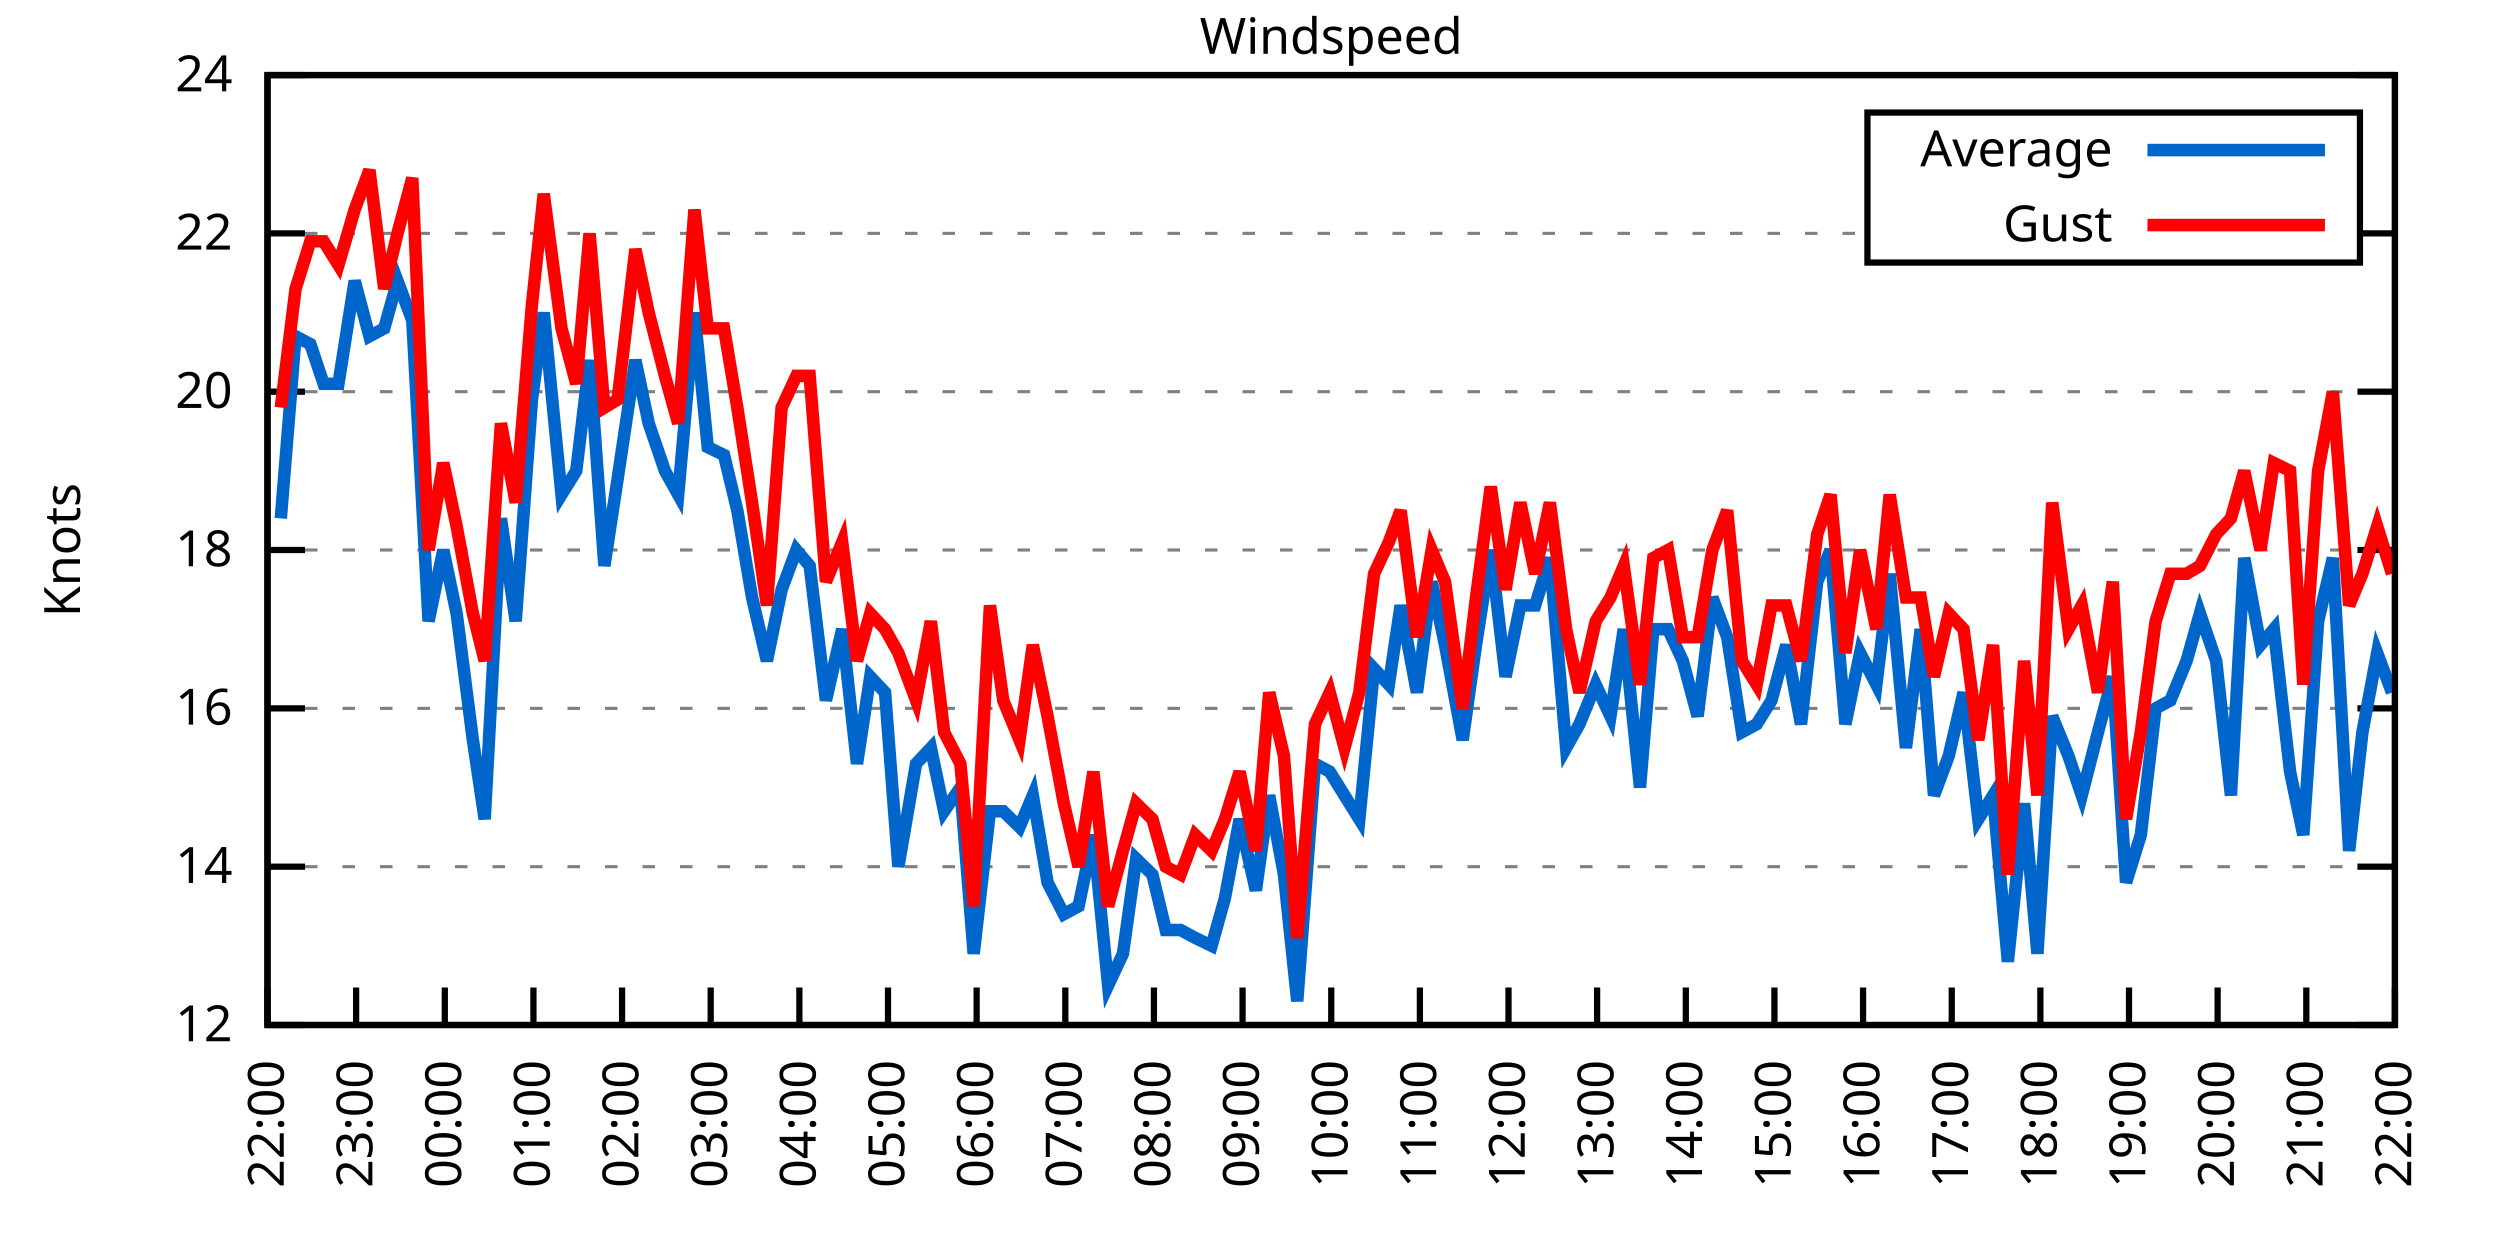
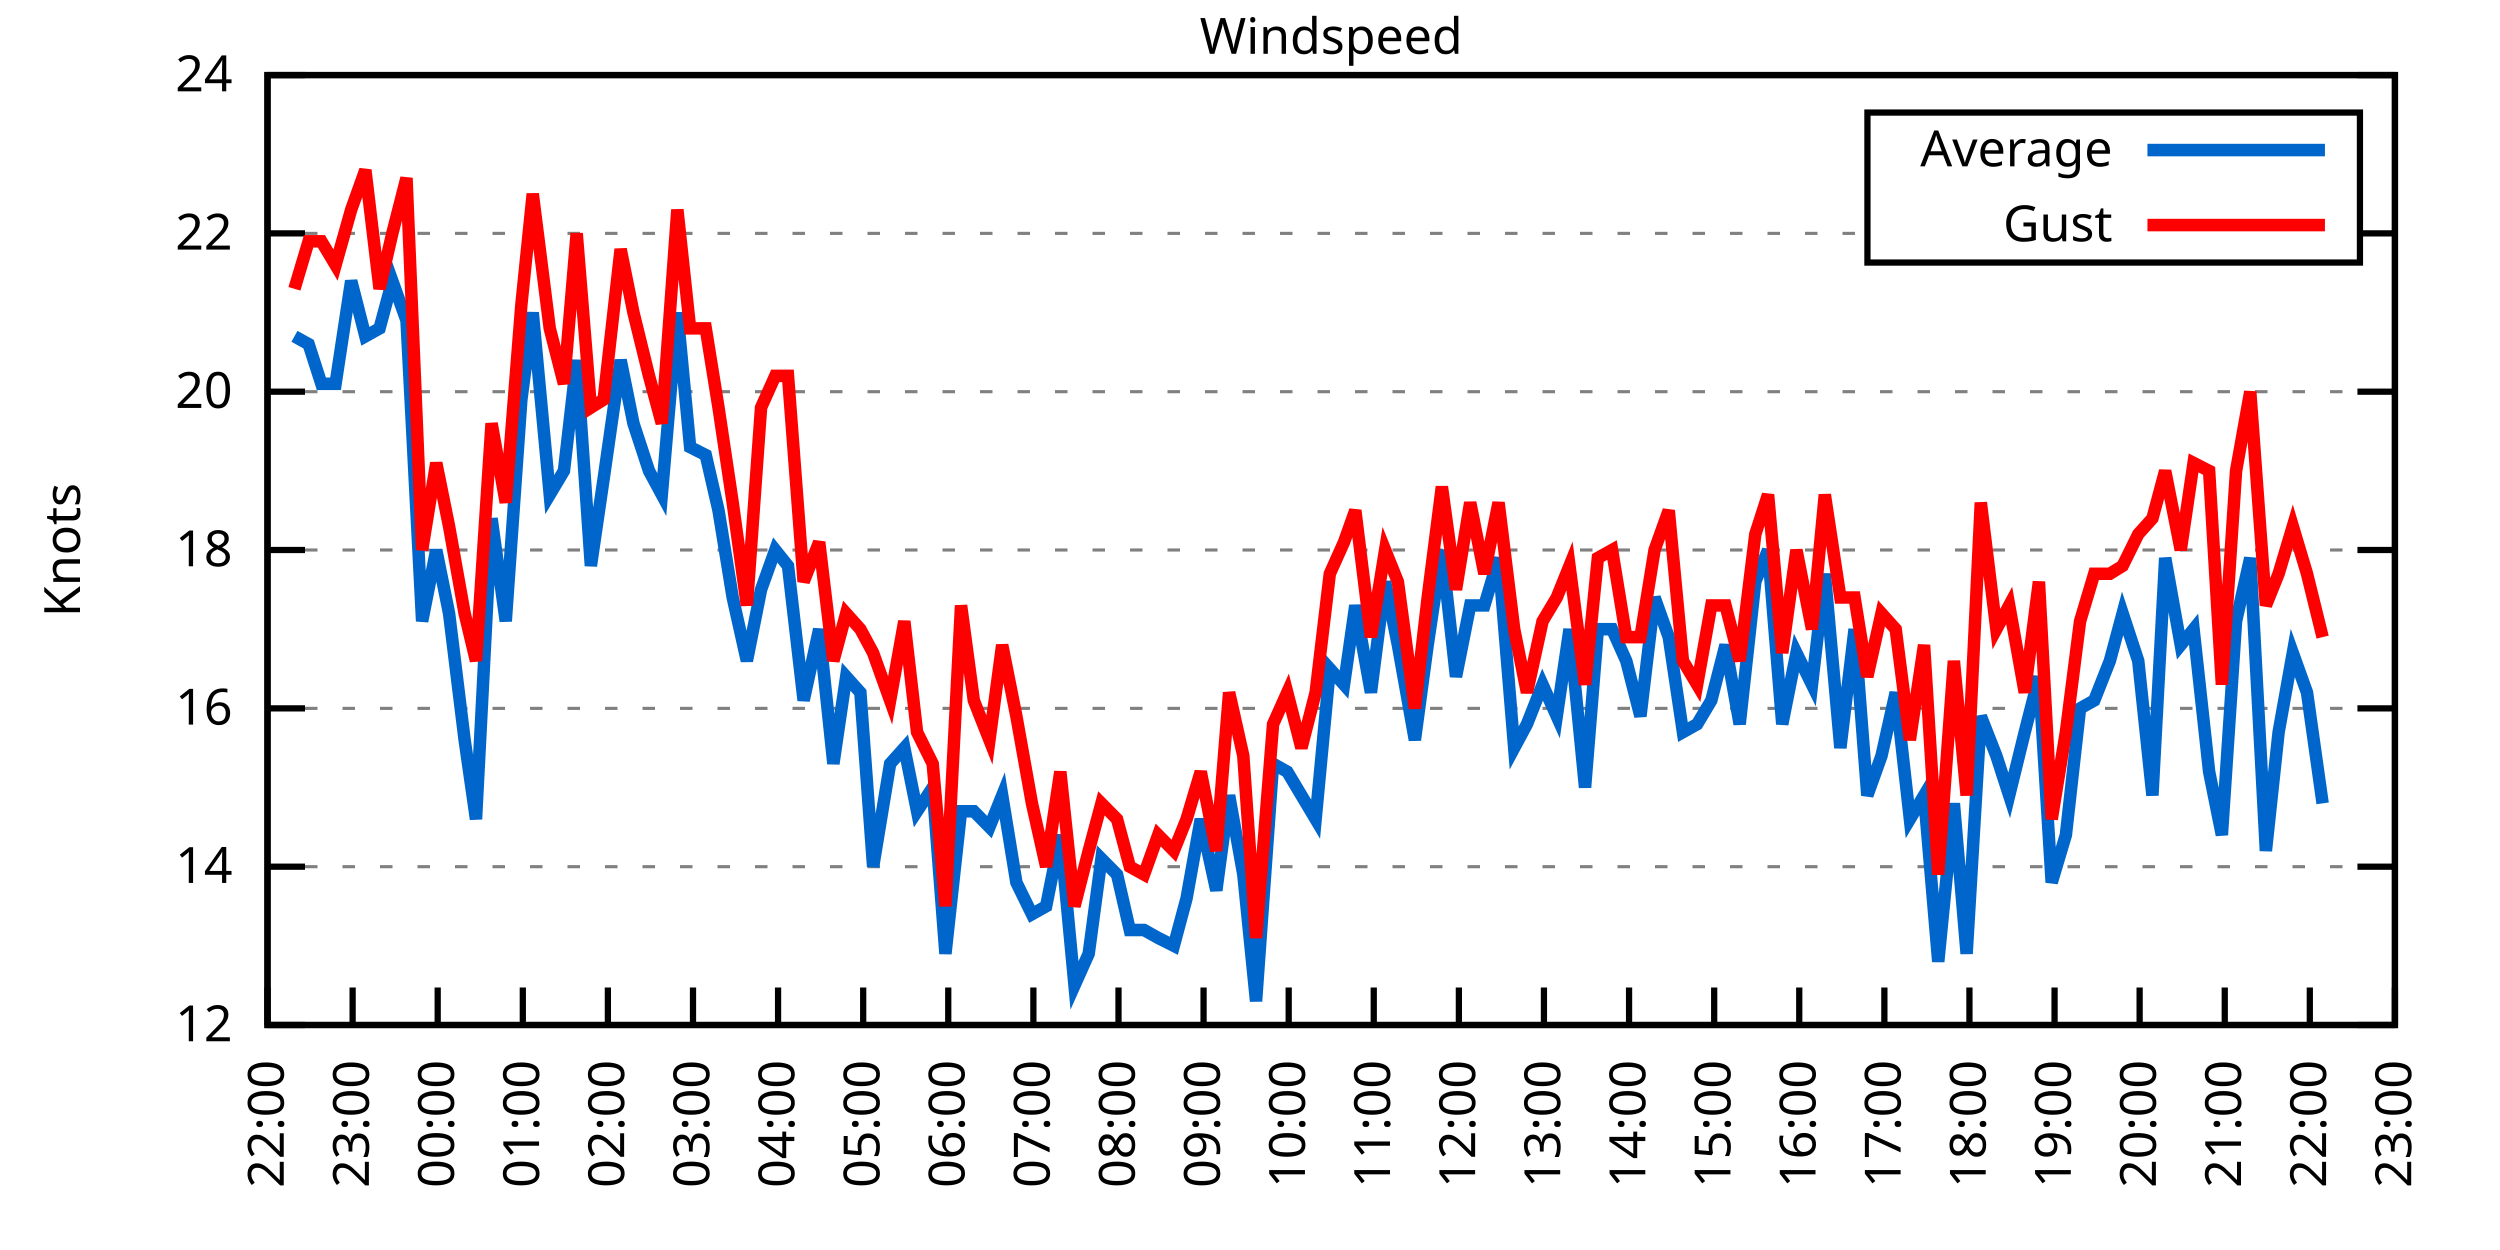
<svg xmlns="http://www.w3.org/2000/svg" xmlns:xlink="http://www.w3.org/1999/xlink" width="400" height="200" viewBox="0 0 400 200">
  <g id="gnuplot_canvas">
    <rect x="0" y="0" width="400" height="200" fill="none" />
    <defs>
      <circle id="gpDot" r="0.5" stroke-width="0.5" stroke="currentColor" />
      <path id="gpPt0" stroke-width="0.333" stroke="currentColor" d="M-1,0 h2 M0,-1 v2" />
      <path id="gpPt1" stroke-width="0.333" stroke="currentColor" d="M-1,-1 L1,1 M1,-1 L-1,1" />
      <path id="gpPt2" stroke-width="0.333" stroke="currentColor" d="M-1,0 L1,0 M0,-1 L0,1 M-1,-1 L1,1 M-1,1 L1,-1" />
      <rect id="gpPt3" stroke-width="0.333" stroke="currentColor" x="-1" y="-1" width="2" height="2" />
      <rect id="gpPt4" stroke-width="0.333" stroke="currentColor" fill="currentColor" x="-1" y="-1" width="2" height="2" />
      <circle id="gpPt5" stroke-width="0.333" stroke="currentColor" cx="0" cy="0" r="1" />
      <use xlink:href="#gpPt5" id="gpPt6" fill="currentColor" stroke="none" />
      <path id="gpPt7" stroke-width="0.333" stroke="currentColor" d="M0,-1.33 L-1.33,0.67 L1.33,0.67 z" />
      <use xlink:href="#gpPt7" id="gpPt8" fill="currentColor" stroke="none" />
      <use xlink:href="#gpPt7" id="gpPt9" stroke="currentColor" transform="rotate(180)" />
      <use xlink:href="#gpPt9" id="gpPt10" fill="currentColor" stroke="none" />
      <use xlink:href="#gpPt3" id="gpPt11" stroke="currentColor" transform="rotate(45)" />
      <use xlink:href="#gpPt11" id="gpPt12" fill="currentColor" stroke="none" />
      <path id="gpPt13" stroke-width="0.333" stroke="currentColor" d="M0,1.330 L1.265,0.411 L0.782,-1.067 L-0.782,-1.076 L-1.265,0.411 z" />
      <use xlink:href="#gpPt13" id="gpPt14" fill="currentColor" stroke="none" />
      <filter id="textbox" filterUnits="objectBoundingBox" x="0" y="0" height="1" width="1">
        <feFlood flood-color="white" flood-opacity="1" result="bgnd" />
        <feComposite in="SourceGraphic" in2="bgnd" operator="atop" />
      </filter>
      <filter id="greybox" filterUnits="objectBoundingBox" x="0" y="0" height="1" width="1">
        <feFlood flood-color="lightgrey" flood-opacity="1" result="grey" />
        <feComposite in="SourceGraphic" in2="grey" operator="atop" />
      </filter>
    </defs>
    <g fill="none" color="white" stroke="currentColor" stroke-width="1.00" stroke-linecap="butt" stroke-linejoin="miter">
</g>
    <g fill="none" color="black" stroke="currentColor" stroke-width="1.00" stroke-linecap="butt" stroke-linejoin="miter">
      <g stroke="none" shape-rendering="crispEdges">
        <polygon fill="rgb(255, 255, 255)" points="42.80,164.00 383.18,164.00 383.18,12.02 42.80,12.02 " />
      </g>
    </g>
    <g fill="none" color="black" stroke="currentColor" stroke-width="1.00" stroke-linecap="butt" stroke-linejoin="miter">
</g>
    <g fill="none" color="black" stroke="black" stroke-width="0.50" stroke-linecap="butt" stroke-linejoin="miter">
</g>
    <g fill="none" color="gray" stroke="currentColor" stroke-width="0.50" stroke-linecap="butt" stroke-linejoin="miter">
      <path stroke="gray" stroke-dasharray="2,4" class="gridline" d="M42.80,164.00 L383.19,164.00  " />
    </g>
    <g fill="none" color="gray" stroke="gray" stroke-width="1.00" stroke-linecap="butt" stroke-linejoin="miter">
</g>
    <g fill="none" color="black" stroke="currentColor" stroke-width="1.00" stroke-linecap="butt" stroke-linejoin="miter">
      <path stroke="black" d="M42.80,164.00 L48.80,164.00 M383.19,164.00 L377.19,164.00  " />
      <g transform="translate(37.20,166.60)" stroke="none" fill="black" font-family="Sans" font-size="8.00" text-anchor="end">
        <text>
          <tspan font-family="Sans"> 12</tspan>
        </text>
      </g>
    </g>
    <g fill="none" color="black" stroke="currentColor" stroke-width="1.00" stroke-linecap="butt" stroke-linejoin="miter">
</g>
    <g fill="none" color="black" stroke="black" stroke-width="0.50" stroke-linecap="butt" stroke-linejoin="miter">
</g>
    <g fill="none" color="gray" stroke="currentColor" stroke-width="0.50" stroke-linecap="butt" stroke-linejoin="miter">
      <path stroke="gray" stroke-dasharray="2,4" class="gridline" d="M42.80,138.67 L383.19,138.67  " />
    </g>
    <g fill="none" color="gray" stroke="gray" stroke-width="1.00" stroke-linecap="butt" stroke-linejoin="miter">
</g>
    <g fill="none" color="black" stroke="currentColor" stroke-width="1.00" stroke-linecap="butt" stroke-linejoin="miter">
      <path stroke="black" d="M42.80,138.67 L48.80,138.67 M383.19,138.67 L377.19,138.67  " />
      <g transform="translate(37.20,141.27)" stroke="none" fill="black" font-family="Sans" font-size="8.00" text-anchor="end">
        <text>
          <tspan font-family="Sans"> 14</tspan>
        </text>
      </g>
    </g>
    <g fill="none" color="black" stroke="currentColor" stroke-width="1.00" stroke-linecap="butt" stroke-linejoin="miter">
</g>
    <g fill="none" color="black" stroke="black" stroke-width="0.50" stroke-linecap="butt" stroke-linejoin="miter">
</g>
    <g fill="none" color="gray" stroke="currentColor" stroke-width="0.50" stroke-linecap="butt" stroke-linejoin="miter">
      <path stroke="gray" stroke-dasharray="2,4" class="gridline" d="M42.80,113.34 L383.19,113.34  " />
    </g>
    <g fill="none" color="gray" stroke="gray" stroke-width="1.00" stroke-linecap="butt" stroke-linejoin="miter">
</g>
    <g fill="none" color="black" stroke="currentColor" stroke-width="1.00" stroke-linecap="butt" stroke-linejoin="miter">
      <path stroke="black" d="M42.80,113.34 L48.80,113.34 M383.19,113.34 L377.19,113.34  " />
      <g transform="translate(37.20,115.94)" stroke="none" fill="black" font-family="Sans" font-size="8.00" text-anchor="end">
        <text>
          <tspan font-family="Sans"> 16</tspan>
        </text>
      </g>
    </g>
    <g fill="none" color="black" stroke="currentColor" stroke-width="1.00" stroke-linecap="butt" stroke-linejoin="miter">
</g>
    <g fill="none" color="black" stroke="black" stroke-width="0.50" stroke-linecap="butt" stroke-linejoin="miter">
</g>
    <g fill="none" color="gray" stroke="currentColor" stroke-width="0.50" stroke-linecap="butt" stroke-linejoin="miter">
      <path stroke="gray" stroke-dasharray="2,4" class="gridline" d="M42.80,88.00 L383.19,88.00  " />
    </g>
    <g fill="none" color="gray" stroke="gray" stroke-width="1.00" stroke-linecap="butt" stroke-linejoin="miter">
</g>
    <g fill="none" color="black" stroke="currentColor" stroke-width="1.00" stroke-linecap="butt" stroke-linejoin="miter">
      <path stroke="black" d="M42.80,88.00 L48.80,88.00 M383.19,88.00 L377.19,88.00  " />
      <g transform="translate(37.20,90.60)" stroke="none" fill="black" font-family="Sans" font-size="8.00" text-anchor="end">
        <text>
          <tspan font-family="Sans"> 18</tspan>
        </text>
      </g>
    </g>
    <g fill="none" color="black" stroke="currentColor" stroke-width="1.00" stroke-linecap="butt" stroke-linejoin="miter">
</g>
    <g fill="none" color="black" stroke="black" stroke-width="0.50" stroke-linecap="butt" stroke-linejoin="miter">
</g>
    <g fill="none" color="gray" stroke="currentColor" stroke-width="0.50" stroke-linecap="butt" stroke-linejoin="miter">
      <path stroke="gray" stroke-dasharray="2,4" class="gridline" d="M42.80,62.67 L383.19,62.67  " />
    </g>
    <g fill="none" color="gray" stroke="gray" stroke-width="1.00" stroke-linecap="butt" stroke-linejoin="miter">
</g>
    <g fill="none" color="black" stroke="currentColor" stroke-width="1.00" stroke-linecap="butt" stroke-linejoin="miter">
      <path stroke="black" d="M42.80,62.67 L48.80,62.67 M383.19,62.67 L377.19,62.67  " />
      <g transform="translate(37.20,65.27)" stroke="none" fill="black" font-family="Sans" font-size="8.00" text-anchor="end">
        <text>
          <tspan font-family="Sans"> 20</tspan>
        </text>
      </g>
    </g>
    <g fill="none" color="black" stroke="currentColor" stroke-width="1.00" stroke-linecap="butt" stroke-linejoin="miter">
</g>
    <g fill="none" color="black" stroke="black" stroke-width="0.50" stroke-linecap="butt" stroke-linejoin="miter">
</g>
    <g fill="none" color="gray" stroke="currentColor" stroke-width="0.50" stroke-linecap="butt" stroke-linejoin="miter">
      <path stroke="gray" stroke-dasharray="2,4" class="gridline" d="M42.80,37.34 L298.79,37.34 M377.59,37.34 L383.19,37.34  " />
    </g>
    <g fill="none" color="gray" stroke="gray" stroke-width="1.00" stroke-linecap="butt" stroke-linejoin="miter">
</g>
    <g fill="none" color="black" stroke="currentColor" stroke-width="1.00" stroke-linecap="butt" stroke-linejoin="miter">
      <path stroke="black" d="M42.80,37.34 L48.80,37.34 M383.19,37.34 L377.19,37.34  " />
      <g transform="translate(37.20,39.94)" stroke="none" fill="black" font-family="Sans" font-size="8.00" text-anchor="end">
        <text>
          <tspan font-family="Sans"> 22</tspan>
        </text>
      </g>
    </g>
    <g fill="none" color="black" stroke="currentColor" stroke-width="1.00" stroke-linecap="butt" stroke-linejoin="miter">
</g>
    <g fill="none" color="black" stroke="black" stroke-width="0.50" stroke-linecap="butt" stroke-linejoin="miter">
</g>
    <g fill="none" color="gray" stroke="currentColor" stroke-width="0.50" stroke-linecap="butt" stroke-linejoin="miter">
      <path stroke="gray" stroke-dasharray="2,4" class="gridline" d="M42.80,12.01 L383.19,12.01  " />
    </g>
    <g fill="none" color="gray" stroke="gray" stroke-width="1.00" stroke-linecap="butt" stroke-linejoin="miter">
</g>
    <g fill="none" color="black" stroke="currentColor" stroke-width="1.00" stroke-linecap="butt" stroke-linejoin="miter">
      <path stroke="black" d="M42.80,12.01 L48.80,12.01 M383.19,12.01 L377.19,12.01  " />
      <g transform="translate(37.20,14.61)" stroke="none" fill="black" font-family="Sans" font-size="8.00" text-anchor="end">
        <text>
          <tspan font-family="Sans"> 24</tspan>
        </text>
      </g>
    </g>
    <g fill="none" color="black" stroke="currentColor" stroke-width="1.00" stroke-linecap="butt" stroke-linejoin="miter">
      <path stroke="black" d="M42.80,164.00 L42.80,158.00  " />
      <g transform="translate(45.40,169.60) rotate(270.00)" stroke="none" fill="black" font-family="Sans" font-size="8.00" text-anchor="end">
        <text>
          <tspan font-family="Sans">22:00</tspan>
        </text>
      </g>
    </g>
    <g fill="none" color="black" stroke="currentColor" stroke-width="1.00" stroke-linecap="butt" stroke-linejoin="miter">
-       <path stroke="black" d="M56.98,164.00 L56.98,158.00  " />
-       <g transform="translate(59.58,169.60) rotate(270.00)" stroke="none" fill="black" font-family="Sans" font-size="8.00" text-anchor="end">
+       <path stroke="black" d="M56.42,164.00 L56.42,158.00  " />
+       <g transform="translate(59.02,169.60) rotate(270.00)" stroke="none" fill="black" font-family="Sans" font-size="8.00" text-anchor="end">
        <text>
          <tspan font-family="Sans">23:00</tspan>
        </text>
      </g>
    </g>
    <g fill="none" color="black" stroke="currentColor" stroke-width="1.00" stroke-linecap="butt" stroke-linejoin="miter">
-       <path stroke="black" d="M71.17,164.00 L71.17,158.00  " />
-       <g transform="translate(73.77,169.60) rotate(270.00)" stroke="none" fill="black" font-family="Sans" font-size="8.00" text-anchor="end">
+       <path stroke="black" d="M70.03,164.00 L70.03,158.00  " />
+       <g transform="translate(72.63,169.60) rotate(270.00)" stroke="none" fill="black" font-family="Sans" font-size="8.00" text-anchor="end">
        <text>
          <tspan font-family="Sans">00:00</tspan>
        </text>
      </g>
    </g>
    <g fill="none" color="black" stroke="currentColor" stroke-width="1.00" stroke-linecap="butt" stroke-linejoin="miter">
-       <path stroke="black" d="M85.35,164.00 L85.35,158.00  " />
-       <g transform="translate(87.95,169.60) rotate(270.00)" stroke="none" fill="black" font-family="Sans" font-size="8.00" text-anchor="end">
+       <path stroke="black" d="M83.65,164.00 L83.65,158.00  " />
+       <g transform="translate(86.25,169.60) rotate(270.00)" stroke="none" fill="black" font-family="Sans" font-size="8.00" text-anchor="end">
        <text>
          <tspan font-family="Sans">01:00</tspan>
        </text>
      </g>
    </g>
    <g fill="none" color="black" stroke="currentColor" stroke-width="1.00" stroke-linecap="butt" stroke-linejoin="miter">
-       <path stroke="black" d="M99.53,164.00 L99.53,158.00  " />
-       <g transform="translate(102.13,169.60) rotate(270.00)" stroke="none" fill="black" font-family="Sans" font-size="8.00" text-anchor="end">
+       <path stroke="black" d="M97.26,164.00 L97.26,158.00  " />
+       <g transform="translate(99.86,169.60) rotate(270.00)" stroke="none" fill="black" font-family="Sans" font-size="8.00" text-anchor="end">
        <text>
          <tspan font-family="Sans">02:00</tspan>
        </text>
      </g>
    </g>
    <g fill="none" color="black" stroke="currentColor" stroke-width="1.00" stroke-linecap="butt" stroke-linejoin="miter">
-       <path stroke="black" d="M113.71,164.00 L113.71,158.00  " />
-       <g transform="translate(116.31,169.60) rotate(270.00)" stroke="none" fill="black" font-family="Sans" font-size="8.00" text-anchor="end">
+       <path stroke="black" d="M110.88,164.00 L110.88,158.00  " />
+       <g transform="translate(113.48,169.60) rotate(270.00)" stroke="none" fill="black" font-family="Sans" font-size="8.00" text-anchor="end">
        <text>
          <tspan font-family="Sans">03:00</tspan>
        </text>
      </g>
    </g>
    <g fill="none" color="black" stroke="currentColor" stroke-width="1.00" stroke-linecap="butt" stroke-linejoin="miter">
-       <path stroke="black" d="M127.90,164.00 L127.90,158.00  " />
-       <g transform="translate(130.50,169.60) rotate(270.00)" stroke="none" fill="black" font-family="Sans" font-size="8.00" text-anchor="end">
+       <path stroke="black" d="M124.49,164.00 L124.49,158.00  " />
+       <g transform="translate(127.09,169.60) rotate(270.00)" stroke="none" fill="black" font-family="Sans" font-size="8.00" text-anchor="end">
        <text>
          <tspan font-family="Sans">04:00</tspan>
        </text>
      </g>
    </g>
    <g fill="none" color="black" stroke="currentColor" stroke-width="1.00" stroke-linecap="butt" stroke-linejoin="miter">
-       <path stroke="black" d="M142.08,164.00 L142.08,158.00  " />
-       <g transform="translate(144.68,169.60) rotate(270.00)" stroke="none" fill="black" font-family="Sans" font-size="8.00" text-anchor="end">
+       <path stroke="black" d="M138.11,164.00 L138.11,158.00  " />
+       <g transform="translate(140.71,169.60) rotate(270.00)" stroke="none" fill="black" font-family="Sans" font-size="8.00" text-anchor="end">
        <text>
          <tspan font-family="Sans">05:00</tspan>
        </text>
      </g>
    </g>
    <g fill="none" color="black" stroke="currentColor" stroke-width="1.00" stroke-linecap="butt" stroke-linejoin="miter">
-       <path stroke="black" d="M156.26,164.00 L156.26,158.00  " />
-       <g transform="translate(158.86,169.60) rotate(270.00)" stroke="none" fill="black" font-family="Sans" font-size="8.00" text-anchor="end">
+       <path stroke="black" d="M151.72,164.00 L151.72,158.00  " />
+       <g transform="translate(154.32,169.60) rotate(270.00)" stroke="none" fill="black" font-family="Sans" font-size="8.00" text-anchor="end">
        <text>
          <tspan font-family="Sans">06:00</tspan>
        </text>
      </g>
    </g>
    <g fill="none" color="black" stroke="currentColor" stroke-width="1.00" stroke-linecap="butt" stroke-linejoin="miter">
-       <path stroke="black" d="M170.45,164.00 L170.45,158.00  " />
-       <g transform="translate(173.05,169.60) rotate(270.00)" stroke="none" fill="black" font-family="Sans" font-size="8.00" text-anchor="end">
+       <path stroke="black" d="M165.34,164.00 L165.34,158.00  " />
+       <g transform="translate(167.94,169.60) rotate(270.00)" stroke="none" fill="black" font-family="Sans" font-size="8.00" text-anchor="end">
        <text>
          <tspan font-family="Sans">07:00</tspan>
        </text>
      </g>
    </g>
    <g fill="none" color="black" stroke="currentColor" stroke-width="1.00" stroke-linecap="butt" stroke-linejoin="miter">
-       <path stroke="black" d="M184.63,164.00 L184.63,158.00  " />
-       <g transform="translate(187.23,169.60) rotate(270.00)" stroke="none" fill="black" font-family="Sans" font-size="8.00" text-anchor="end">
+       <path stroke="black" d="M178.96,164.00 L178.96,158.00  " />
+       <g transform="translate(181.56,169.60) rotate(270.00)" stroke="none" fill="black" font-family="Sans" font-size="8.00" text-anchor="end">
        <text>
          <tspan font-family="Sans">08:00</tspan>
        </text>
      </g>
    </g>
    <g fill="none" color="black" stroke="currentColor" stroke-width="1.00" stroke-linecap="butt" stroke-linejoin="miter">
-       <path stroke="black" d="M198.81,164.00 L198.81,158.00  " />
-       <g transform="translate(201.41,169.60) rotate(270.00)" stroke="none" fill="black" font-family="Sans" font-size="8.00" text-anchor="end">
+       <path stroke="black" d="M192.57,164.00 L192.57,158.00  " />
+       <g transform="translate(195.17,169.60) rotate(270.00)" stroke="none" fill="black" font-family="Sans" font-size="8.00" text-anchor="end">
        <text>
          <tspan font-family="Sans">09:00</tspan>
        </text>
      </g>
    </g>
    <g fill="none" color="black" stroke="currentColor" stroke-width="1.00" stroke-linecap="butt" stroke-linejoin="miter">
-       <path stroke="black" d="M213.00,164.00 L213.00,158.00  " />
-       <g transform="translate(215.60,169.60) rotate(270.00)" stroke="none" fill="black" font-family="Sans" font-size="8.00" text-anchor="end">
+       <path stroke="black" d="M206.19,164.00 L206.19,158.00  " />
+       <g transform="translate(208.79,169.60) rotate(270.00)" stroke="none" fill="black" font-family="Sans" font-size="8.00" text-anchor="end">
        <text>
          <tspan font-family="Sans">10:00</tspan>
        </text>
      </g>
    </g>
    <g fill="none" color="black" stroke="currentColor" stroke-width="1.00" stroke-linecap="butt" stroke-linejoin="miter">
-       <path stroke="black" d="M227.18,164.00 L227.18,158.00  " />
-       <g transform="translate(229.78,169.60) rotate(270.00)" stroke="none" fill="black" font-family="Sans" font-size="8.00" text-anchor="end">
+       <path stroke="black" d="M219.80,164.00 L219.80,158.00  " />
+       <g transform="translate(222.40,169.60) rotate(270.00)" stroke="none" fill="black" font-family="Sans" font-size="8.00" text-anchor="end">
        <text>
          <tspan font-family="Sans">11:00</tspan>
        </text>
      </g>
    </g>
    <g fill="none" color="black" stroke="currentColor" stroke-width="1.00" stroke-linecap="butt" stroke-linejoin="miter">
-       <path stroke="black" d="M241.36,164.00 L241.36,158.00  " />
-       <g transform="translate(243.96,169.60) rotate(270.00)" stroke="none" fill="black" font-family="Sans" font-size="8.00" text-anchor="end">
+       <path stroke="black" d="M233.42,164.00 L233.42,158.00  " />
+       <g transform="translate(236.02,169.60) rotate(270.00)" stroke="none" fill="black" font-family="Sans" font-size="8.00" text-anchor="end">
        <text>
          <tspan font-family="Sans">12:00</tspan>
        </text>
      </g>
    </g>
    <g fill="none" color="black" stroke="currentColor" stroke-width="1.00" stroke-linecap="butt" stroke-linejoin="miter">
-       <path stroke="black" d="M255.54,164.00 L255.54,158.00  " />
-       <g transform="translate(258.14,169.60) rotate(270.00)" stroke="none" fill="black" font-family="Sans" font-size="8.00" text-anchor="end">
+       <path stroke="black" d="M247.03,164.00 L247.03,158.00  " />
+       <g transform="translate(249.63,169.60) rotate(270.00)" stroke="none" fill="black" font-family="Sans" font-size="8.00" text-anchor="end">
        <text>
          <tspan font-family="Sans">13:00</tspan>
        </text>
      </g>
    </g>
    <g fill="none" color="black" stroke="currentColor" stroke-width="1.00" stroke-linecap="butt" stroke-linejoin="miter">
-       <path stroke="black" d="M269.73,164.00 L269.73,158.00  " />
-       <g transform="translate(272.33,169.60) rotate(270.00)" stroke="none" fill="black" font-family="Sans" font-size="8.00" text-anchor="end">
+       <path stroke="black" d="M260.65,164.00 L260.65,158.00  " />
+       <g transform="translate(263.25,169.60) rotate(270.00)" stroke="none" fill="black" font-family="Sans" font-size="8.00" text-anchor="end">
        <text>
          <tspan font-family="Sans">14:00</tspan>
        </text>
      </g>
    </g>
    <g fill="none" color="black" stroke="currentColor" stroke-width="1.00" stroke-linecap="butt" stroke-linejoin="miter">
-       <path stroke="black" d="M283.91,164.00 L283.91,158.00  " />
-       <g transform="translate(286.51,169.60) rotate(270.00)" stroke="none" fill="black" font-family="Sans" font-size="8.00" text-anchor="end">
+       <path stroke="black" d="M274.27,164.00 L274.27,158.00  " />
+       <g transform="translate(276.87,169.60) rotate(270.00)" stroke="none" fill="black" font-family="Sans" font-size="8.00" text-anchor="end">
        <text>
          <tspan font-family="Sans">15:00</tspan>
        </text>
      </g>
    </g>
    <g fill="none" color="black" stroke="currentColor" stroke-width="1.00" stroke-linecap="butt" stroke-linejoin="miter">
-       <path stroke="black" d="M298.09,164.00 L298.09,158.00  " />
-       <g transform="translate(300.69,169.60) rotate(270.00)" stroke="none" fill="black" font-family="Sans" font-size="8.00" text-anchor="end">
+       <path stroke="black" d="M287.88,164.00 L287.88,158.00  " />
+       <g transform="translate(290.48,169.60) rotate(270.00)" stroke="none" fill="black" font-family="Sans" font-size="8.00" text-anchor="end">
        <text>
          <tspan font-family="Sans">16:00</tspan>
        </text>
      </g>
    </g>
    <g fill="none" color="black" stroke="currentColor" stroke-width="1.00" stroke-linecap="butt" stroke-linejoin="miter">
-       <path stroke="black" d="M312.28,164.00 L312.28,158.00  " />
-       <g transform="translate(314.88,169.60) rotate(270.00)" stroke="none" fill="black" font-family="Sans" font-size="8.00" text-anchor="end">
+       <path stroke="black" d="M301.50,164.00 L301.50,158.00  " />
+       <g transform="translate(304.10,169.60) rotate(270.00)" stroke="none" fill="black" font-family="Sans" font-size="8.00" text-anchor="end">
        <text>
          <tspan font-family="Sans">17:00</tspan>
        </text>
      </g>
    </g>
    <g fill="none" color="black" stroke="currentColor" stroke-width="1.00" stroke-linecap="butt" stroke-linejoin="miter">
-       <path stroke="black" d="M326.46,164.00 L326.46,158.00  " />
-       <g transform="translate(329.06,169.60) rotate(270.00)" stroke="none" fill="black" font-family="Sans" font-size="8.00" text-anchor="end">
+       <path stroke="black" d="M315.11,164.00 L315.11,158.00  " />
+       <g transform="translate(317.71,169.60) rotate(270.00)" stroke="none" fill="black" font-family="Sans" font-size="8.00" text-anchor="end">
        <text>
          <tspan font-family="Sans">18:00</tspan>
        </text>
      </g>
    </g>
    <g fill="none" color="black" stroke="currentColor" stroke-width="1.00" stroke-linecap="butt" stroke-linejoin="miter">
-       <path stroke="black" d="M340.64,164.00 L340.64,158.00  " />
-       <g transform="translate(343.24,169.60) rotate(270.00)" stroke="none" fill="black" font-family="Sans" font-size="8.00" text-anchor="end">
+       <path stroke="black" d="M328.73,164.00 L328.73,158.00  " />
+       <g transform="translate(331.33,169.60) rotate(270.00)" stroke="none" fill="black" font-family="Sans" font-size="8.00" text-anchor="end">
        <text>
          <tspan font-family="Sans">19:00</tspan>
        </text>
      </g>
    </g>
    <g fill="none" color="black" stroke="currentColor" stroke-width="1.00" stroke-linecap="butt" stroke-linejoin="miter">
-       <path stroke="black" d="M354.82,164.00 L354.82,158.00  " />
-       <g transform="translate(357.42,169.60) rotate(270.00)" stroke="none" fill="black" font-family="Sans" font-size="8.00" text-anchor="end">
+       <path stroke="black" d="M342.34,164.00 L342.34,158.00  " />
+       <g transform="translate(344.94,169.60) rotate(270.00)" stroke="none" fill="black" font-family="Sans" font-size="8.00" text-anchor="end">
        <text>
          <tspan font-family="Sans">20:00</tspan>
        </text>
      </g>
    </g>
    <g fill="none" color="black" stroke="currentColor" stroke-width="1.00" stroke-linecap="butt" stroke-linejoin="miter">
-       <path stroke="black" d="M369.01,164.00 L369.01,158.00  " />
-       <g transform="translate(371.61,169.60) rotate(270.00)" stroke="none" fill="black" font-family="Sans" font-size="8.00" text-anchor="end">
+       <path stroke="black" d="M355.96,164.00 L355.96,158.00  " />
+       <g transform="translate(358.56,169.60) rotate(270.00)" stroke="none" fill="black" font-family="Sans" font-size="8.00" text-anchor="end">
        <text>
          <tspan font-family="Sans">21:00</tspan>
+         </text>
+       </g>
+     </g>
+     <g fill="none" color="black" stroke="currentColor" stroke-width="1.00" stroke-linecap="butt" stroke-linejoin="miter">
+       <path stroke="black" d="M369.57,164.00 L369.57,158.00  " />
+       <g transform="translate(372.17,169.60) rotate(270.00)" stroke="none" fill="black" font-family="Sans" font-size="8.00" text-anchor="end">
+         <text>
+           <tspan font-family="Sans">22:00</tspan>
        </text>
      </g>
    </g>
    <g fill="none" color="black" stroke="currentColor" stroke-width="1.00" stroke-linecap="butt" stroke-linejoin="miter">
      <path stroke="black" d="M383.19,164.00 L383.19,158.00  " />
      <g transform="translate(385.79,169.60) rotate(270.00)" stroke="none" fill="black" font-family="Sans" font-size="8.00" text-anchor="end">
        <text>
-           <tspan font-family="Sans">22:00</tspan>
+           <tspan font-family="Sans">23:00</tspan>
        </text>
      </g>
    </g>
    <g fill="none" color="black" stroke="currentColor" stroke-width="1.00" stroke-linecap="butt" stroke-linejoin="miter">
</g>
    <g fill="none" color="black" stroke="currentColor" stroke-width="1.00" stroke-linecap="butt" stroke-linejoin="miter">
      <path stroke="black" d="M42.80,12.01 L42.80,164.00 L383.19,164.00 L383.19,12.01 L42.80,12.01 Z  " />
    </g>
    <g fill="none" color="black" stroke="currentColor" stroke-width="1.00" stroke-linecap="butt" stroke-linejoin="miter">
</g>
    <g fill="none" color="black" stroke="currentColor" stroke-width="1.00" stroke-linecap="butt" stroke-linejoin="miter">
      <path stroke="black" d="M298.79,42.01 L298.79,18.01 L377.59,18.01 L377.59,42.01 L298.79,42.01 Z  " />
    </g>
    <g id="Windspeed_plot_1">
      <g fill="none" color="white" stroke="black" stroke-width="2.00" stroke-linecap="butt" stroke-linejoin="miter">
</g>
      <g fill="none" color="black" stroke="currentColor" stroke-width="2.00" stroke-linecap="butt" stroke-linejoin="miter">
        <g transform="translate(337.99,26.61)" stroke="none" fill="black" font-family="Sans" font-size="8.00" text-anchor="end">
          <text>
            <tspan font-family="Sans">Average</tspan>
          </text>
        </g>
      </g>
      <g fill="none" color="black" stroke="currentColor" stroke-width="2.00" stroke-linecap="butt" stroke-linejoin="miter">
-         <path stroke="rgb(  0, 102, 204)" d="M343.59,24.01 L371.99,24.01 M44.93,82.94 L47.29,53.81 L49.66,55.07 L51.78,61.41 L54.15,61.41 L56.75,44.94   L59.11,53.81 L61.47,52.54 L63.60,44.94 L65.97,51.27 L68.57,99.40 L70.93,88.00 L73.06,98.14 L75.66,118.40   L77.55,131.07 L80.15,82.94 L82.51,99.40 L85.11,63.94 L87.00,50.01 L89.84,79.14 L92.20,75.34 L94.33,57.61   L96.70,90.54 L98.82,76.61 L101.66,57.61 L103.79,67.74 L106.39,75.34 L108.51,79.14 L111.11,50.01 L113.24,71.54   L115.84,72.81 L117.97,81.67 L120.33,95.60 L122.70,105.74 L125.06,94.34 L127.42,88.00 L129.55,90.54 L132.15,112.07   L134.75,100.67 L137.12,122.20 L139.24,108.27 L141.61,110.80 L143.74,138.67 L146.57,122.20 L148.94,119.67 L151.06,129.80   L153.66,126.00 L155.79,152.60 L158.39,129.80 L160.52,129.80 L163.12,132.34 L165.25,127.27 L167.61,141.20 L170.21,146.27   L172.57,145.00 L174.94,133.60 L177.30,157.67 L179.67,152.60 L181.79,137.40 L184.39,139.93 L186.52,148.80 L188.88,148.80   L191.25,150.07 L193.85,151.33 L195.98,143.73 L198.34,131.07 L200.94,142.47 L203.07,127.27 L205.43,139.93 L207.56,160.20   L210.39,122.20 L212.76,123.47 L215.12,127.27 L217.49,131.07 L219.85,107.00 L222.21,109.54 L224.10,96.87 L226.71,110.80   L229.07,93.07 L231.20,103.20 L234.03,118.40 L236.16,103.20 L238.52,88.00 L240.89,108.27 L243.25,96.87 L245.62,96.87   L247.98,89.27 L250.58,119.67 L252.71,115.87 L255.31,109.54 L257.67,114.60 L259.80,100.67 L262.40,126.00 L264.53,100.67   L266.89,100.67 L269.25,105.74 L271.62,114.60 L273.98,95.60 L276.35,101.94 L278.71,117.14 L281.07,115.87 L283.44,112.07   L285.80,103.20 L288.16,115.87 L290.76,93.07 L292.89,88.00 L295.26,115.87 L297.62,104.47 L300.22,109.54 L302.35,91.80   L304.95,119.67 L307.31,100.67 L309.44,127.27 L311.80,120.94 L314.17,110.80 L316.53,131.07 L318.89,127.27 L321.26,153.87   L323.86,128.54 L325.99,152.60 L328.35,114.60 L330.95,120.94 L333.08,127.27 L335.68,117.14 L338.04,108.27 L340.17,141.20   L342.53,133.60 L344.90,113.34 L347.26,112.07 L349.86,105.74 L351.99,98.14 L354.59,105.74 L356.95,127.27 L359.08,89.27   L361.68,103.20 L363.81,100.67 L366.41,123.47 L368.53,133.60 L370.90,99.40 L373.26,89.27 L375.86,136.14 L377.99,117.14   L380.35,104.47 L382.72,110.80  " />
+         <path stroke="rgb(  0, 102, 204)" d="M343.59,24.01 L371.99,24.01 M47.11,53.81 L49.38,55.07 L51.42,61.41 L53.69,61.41 L56.19,44.94 L58.46,53.81   L60.73,52.54 L62.77,44.94 L65.04,51.27 L67.54,99.40 L69.80,88.00 L71.85,98.14 L74.34,118.40 L76.16,131.07   L78.65,82.94 L80.92,99.40 L83.42,63.94 L85.24,50.01 L87.96,79.14 L90.23,75.34 L92.27,57.61 L94.54,90.54   L96.58,76.61 L99.30,57.61 L101.35,67.74 L103.84,75.34 L105.89,79.14 L108.38,50.01 L110.42,71.54 L112.92,72.81   L114.96,81.67 L117.23,95.60 L119.50,105.74 L121.77,94.34 L124.04,88.00 L126.08,90.54 L128.58,112.07 L131.07,100.67   L133.34,122.20 L135.39,108.27 L137.66,110.80 L139.70,138.67 L142.42,122.20 L144.69,119.67 L146.73,129.80 L149.23,126.00   L151.27,152.60 L153.77,129.80 L155.81,129.80 L158.31,132.34 L160.35,127.27 L162.62,141.20 L165.11,146.27 L167.38,145.00   L169.65,133.60 L171.92,157.67 L174.19,152.60 L176.23,137.40 L178.73,139.93 L180.77,148.80 L183.04,148.80 L185.31,150.07   L187.81,151.33 L189.85,143.73 L192.12,131.07 L194.61,142.47 L196.66,127.27 L198.93,139.93 L200.97,160.20 L203.69,122.20   L205.96,123.47 L208.23,127.27 L210.50,131.07 L212.77,107.00 L215.04,109.54 L216.85,96.87 L219.35,110.80 L221.62,93.07   L223.66,103.20 L226.38,118.40 L228.43,103.20 L230.70,88.00 L232.96,108.27 L235.23,96.87 L237.50,96.87 L239.77,89.27   L242.27,119.67 L244.31,115.87 L246.81,109.54 L249.08,114.60 L251.12,100.67 L253.61,126.00 L255.66,100.67 L257.93,100.67   L260.20,105.74 L262.47,114.60 L264.73,95.60 L267.00,101.94 L269.27,117.14 L271.54,115.87 L273.81,112.07 L276.08,103.20   L278.35,115.87 L280.85,93.07 L282.89,88.00 L285.16,115.87 L287.43,104.47 L289.92,109.54 L291.97,91.80 L294.46,119.67   L296.73,100.67 L298.77,127.27 L301.04,120.94 L303.31,110.80 L305.58,131.07 L307.85,127.27 L310.12,153.87 L312.62,128.54   L314.66,152.60 L316.93,114.60 L319.42,120.94 L321.47,127.27 L323.96,117.14 L326.23,108.27 L328.27,141.20 L330.54,133.60   L332.81,113.34 L335.08,112.07 L337.58,105.74 L339.62,98.14 L342.12,105.74 L344.39,127.27 L346.43,89.27 L348.92,103.20   L350.97,100.67 L353.46,123.47 L355.50,133.60 L357.77,99.40 L360.04,89.27 L362.54,136.14 L364.58,117.14 L366.85,104.47   L369.12,110.80 L371.62,128.54  " />
      </g>
    </g>
    <g id="Windspeed_plot_2">
      <g fill="none" color="black" stroke="currentColor" stroke-width="2.00" stroke-linecap="butt" stroke-linejoin="miter">
        <g transform="translate(337.99,38.61)" stroke="none" fill="black" font-family="Sans" font-size="8.00" text-anchor="end">
          <text>
            <tspan font-family="Sans">Gust</tspan>
          </text>
        </g>
      </g>
      <g fill="none" color="black" stroke="currentColor" stroke-width="2.00" stroke-linecap="butt" stroke-linejoin="miter">
-         <path stroke="rgb(255,   0,   0)" d="M343.59,36.01 L371.99,36.01 M44.93,65.21 L47.29,46.21 L49.66,38.61 L51.78,38.61 L54.15,42.41 L56.75,33.54   L59.11,27.21 L61.47,46.21 L63.60,37.34 L65.97,28.48 L68.57,88.00 L70.93,74.07 L73.06,84.21 L75.66,98.14   L77.55,105.74 L80.15,67.74 L82.51,80.41 L85.11,48.74 L87.00,31.01 L89.84,52.54 L92.20,61.41 L94.33,37.34   L96.70,65.21 L98.82,63.94 L101.66,39.87 L103.79,50.01 L106.39,60.14 L108.51,67.74 L111.11,33.54 L113.24,52.54   L115.84,52.54 L117.97,65.21 L120.33,80.41 L122.70,96.87 L125.06,65.21 L127.42,60.14 L129.55,60.14 L132.15,93.07   L134.75,86.74 L137.12,105.74 L139.24,98.14 L141.61,100.67 L143.74,104.47 L146.57,112.07 L148.94,99.40 L151.06,117.14   L153.66,122.20 L155.79,145.00 L158.39,96.87 L160.52,112.07 L163.12,118.40 L165.25,103.20 L167.61,114.60 L170.21,128.54   L172.57,138.67 L174.94,123.47 L177.30,145.00 L179.67,136.14 L181.79,128.54 L184.39,131.07 L186.52,138.67 L188.88,139.93   L191.25,133.60 L193.85,136.14 L195.98,131.07 L198.34,123.47 L200.94,136.14 L203.07,110.80 L205.43,120.94 L207.56,150.07   L210.39,115.87 L212.76,110.80 L215.12,119.67 L217.49,110.80 L219.85,91.80 L222.21,86.74 L224.10,81.67 L226.71,101.94   L229.07,88.00 L231.20,93.07 L234.03,113.34 L236.16,95.60 L238.52,77.87 L240.89,94.34 L243.25,80.41 L245.62,91.80   L247.98,80.41 L250.58,100.67 L252.71,110.80 L255.31,99.40 L257.67,95.60 L259.80,90.54 L262.40,109.54 L264.53,89.27   L266.89,88.00 L269.25,101.94 L271.62,101.94 L273.98,88.00 L276.35,81.67 L278.71,105.74 L281.07,109.54 L283.44,96.87   L285.80,96.87 L288.16,105.74 L290.76,85.47 L292.89,79.14 L295.26,104.47 L297.62,88.00 L300.22,100.67 L302.35,79.14   L304.95,95.60 L307.31,95.60 L309.44,108.27 L311.80,98.14 L314.17,100.67 L316.53,118.40 L318.89,103.20 L321.26,139.93   L323.86,105.74 L325.99,127.27 L328.35,80.41 L330.95,100.67 L333.08,96.87 L335.68,110.80 L338.04,93.07 L340.17,131.07   L342.53,117.14 L344.90,99.40 L347.26,91.80 L349.86,91.80 L351.99,90.54 L354.59,85.47 L356.95,82.94 L359.08,75.34   L361.68,88.00 L363.81,74.07 L366.41,75.34 L368.53,109.54 L370.90,75.34 L373.26,62.67 L375.86,96.87 L377.99,91.80   L380.35,84.21 L382.72,91.80  " />
+         <path stroke="rgb(255,   0,   0)" d="M343.59,36.01 L371.99,36.01 M47.11,46.21 L49.38,38.61 L51.42,38.61 L53.69,42.41 L56.19,33.54 L58.46,27.21   L60.73,46.21 L62.77,37.34 L65.04,28.48 L67.54,88.00 L69.80,74.07 L71.85,84.21 L74.34,98.14 L76.16,105.74   L78.65,67.74 L80.92,80.41 L83.42,48.74 L85.24,31.01 L87.96,52.54 L90.23,61.41 L92.27,37.34 L94.54,65.21   L96.58,63.94 L99.30,39.87 L101.35,50.01 L103.84,60.14 L105.89,67.74 L108.38,33.54 L110.42,52.54 L112.92,52.54   L114.96,65.21 L117.23,80.41 L119.50,96.87 L121.77,65.21 L124.04,60.14 L126.08,60.14 L128.58,93.07 L131.07,86.74   L133.34,105.74 L135.39,98.14 L137.66,100.67 L139.70,104.47 L142.42,112.07 L144.69,99.40 L146.73,117.14 L149.23,122.20   L151.27,145.00 L153.77,96.87 L155.81,112.07 L158.31,118.40 L160.35,103.20 L162.62,114.60 L165.11,128.54 L167.38,138.67   L169.65,123.47 L171.92,145.00 L174.19,136.14 L176.23,128.54 L178.73,131.07 L180.77,138.67 L183.04,139.93 L185.31,133.60   L187.81,136.14 L189.85,131.07 L192.12,123.47 L194.61,136.14 L196.66,110.80 L198.93,120.94 L200.97,150.07 L203.69,115.87   L205.96,110.80 L208.23,119.67 L210.50,110.80 L212.77,91.80 L215.04,86.74 L216.85,81.67 L219.35,101.94 L221.62,88.00   L223.66,93.07 L226.38,113.34 L228.43,95.60 L230.70,77.87 L232.96,94.34 L235.23,80.41 L237.50,91.80 L239.77,80.41   L242.27,100.67 L244.31,110.80 L246.81,99.40 L249.08,95.60 L251.12,90.54 L253.61,109.54 L255.66,89.27 L257.93,88.00   L260.20,101.94 L262.47,101.94 L264.73,88.00 L267.00,81.67 L269.27,105.74 L271.54,109.54 L273.81,96.87 L276.08,96.87   L278.35,105.74 L280.85,85.47 L282.89,79.14 L285.16,104.47 L287.43,88.00 L289.92,100.67 L291.97,79.14 L294.46,95.60   L296.73,95.60 L298.77,108.27 L301.04,98.14 L303.31,100.67 L305.58,118.40 L307.85,103.20 L310.12,139.93 L312.62,105.74   L314.66,127.27 L316.93,80.41 L319.42,100.67 L321.47,96.87 L323.96,110.80 L326.23,93.07 L328.27,131.07 L330.54,117.14   L332.81,99.40 L335.08,91.80 L337.58,91.80 L339.62,90.54 L342.12,85.47 L344.39,82.94 L346.43,75.34 L348.92,88.00   L350.97,74.07 L353.46,75.34 L355.50,109.54 L357.77,75.34 L360.04,62.67 L362.54,96.87 L364.58,91.80 L366.85,84.21   L369.12,91.80 L371.62,101.94  " />
      </g>
    </g>
    <g fill="none" color="black" stroke="currentColor" stroke-width="2.00" stroke-linecap="butt" stroke-linejoin="miter">
</g>
    <g fill="none" color="black" stroke="black" stroke-width="1.00" stroke-linecap="butt" stroke-linejoin="miter">
</g>
    <g fill="none" color="black" stroke="currentColor" stroke-width="1.00" stroke-linecap="butt" stroke-linejoin="miter">
      <path stroke="black" d="M42.80,12.01 L42.80,164.00 L383.19,164.00 L383.19,12.01 L42.80,12.01 Z  " />
      <g transform="translate(12.80,88.01) rotate(270.00)" stroke="none" fill="black" font-family="Sans" font-size="8.00" text-anchor="middle">
        <text>
          <tspan font-family="Sans">Knots</tspan>
        </text>
      </g>
    </g>
    <g fill="none" color="black" stroke="currentColor" stroke-width="1.00" stroke-linecap="butt" stroke-linejoin="miter">
</g>
    <g fill="none" color="black" stroke="currentColor" stroke-width="1.00" stroke-linecap="butt" stroke-linejoin="miter">
      <g transform="translate(212.99,8.61)" stroke="none" fill="black" font-family="Sans" font-size="8.00" text-anchor="middle">
        <text>
          <tspan font-family="Sans">Windspeed</tspan>
        </text>
      </g>
    </g>
    <g fill="none" color="black" stroke="currentColor" stroke-width="1.00" stroke-linecap="butt" stroke-linejoin="miter">
</g>
  </g>
</svg>
